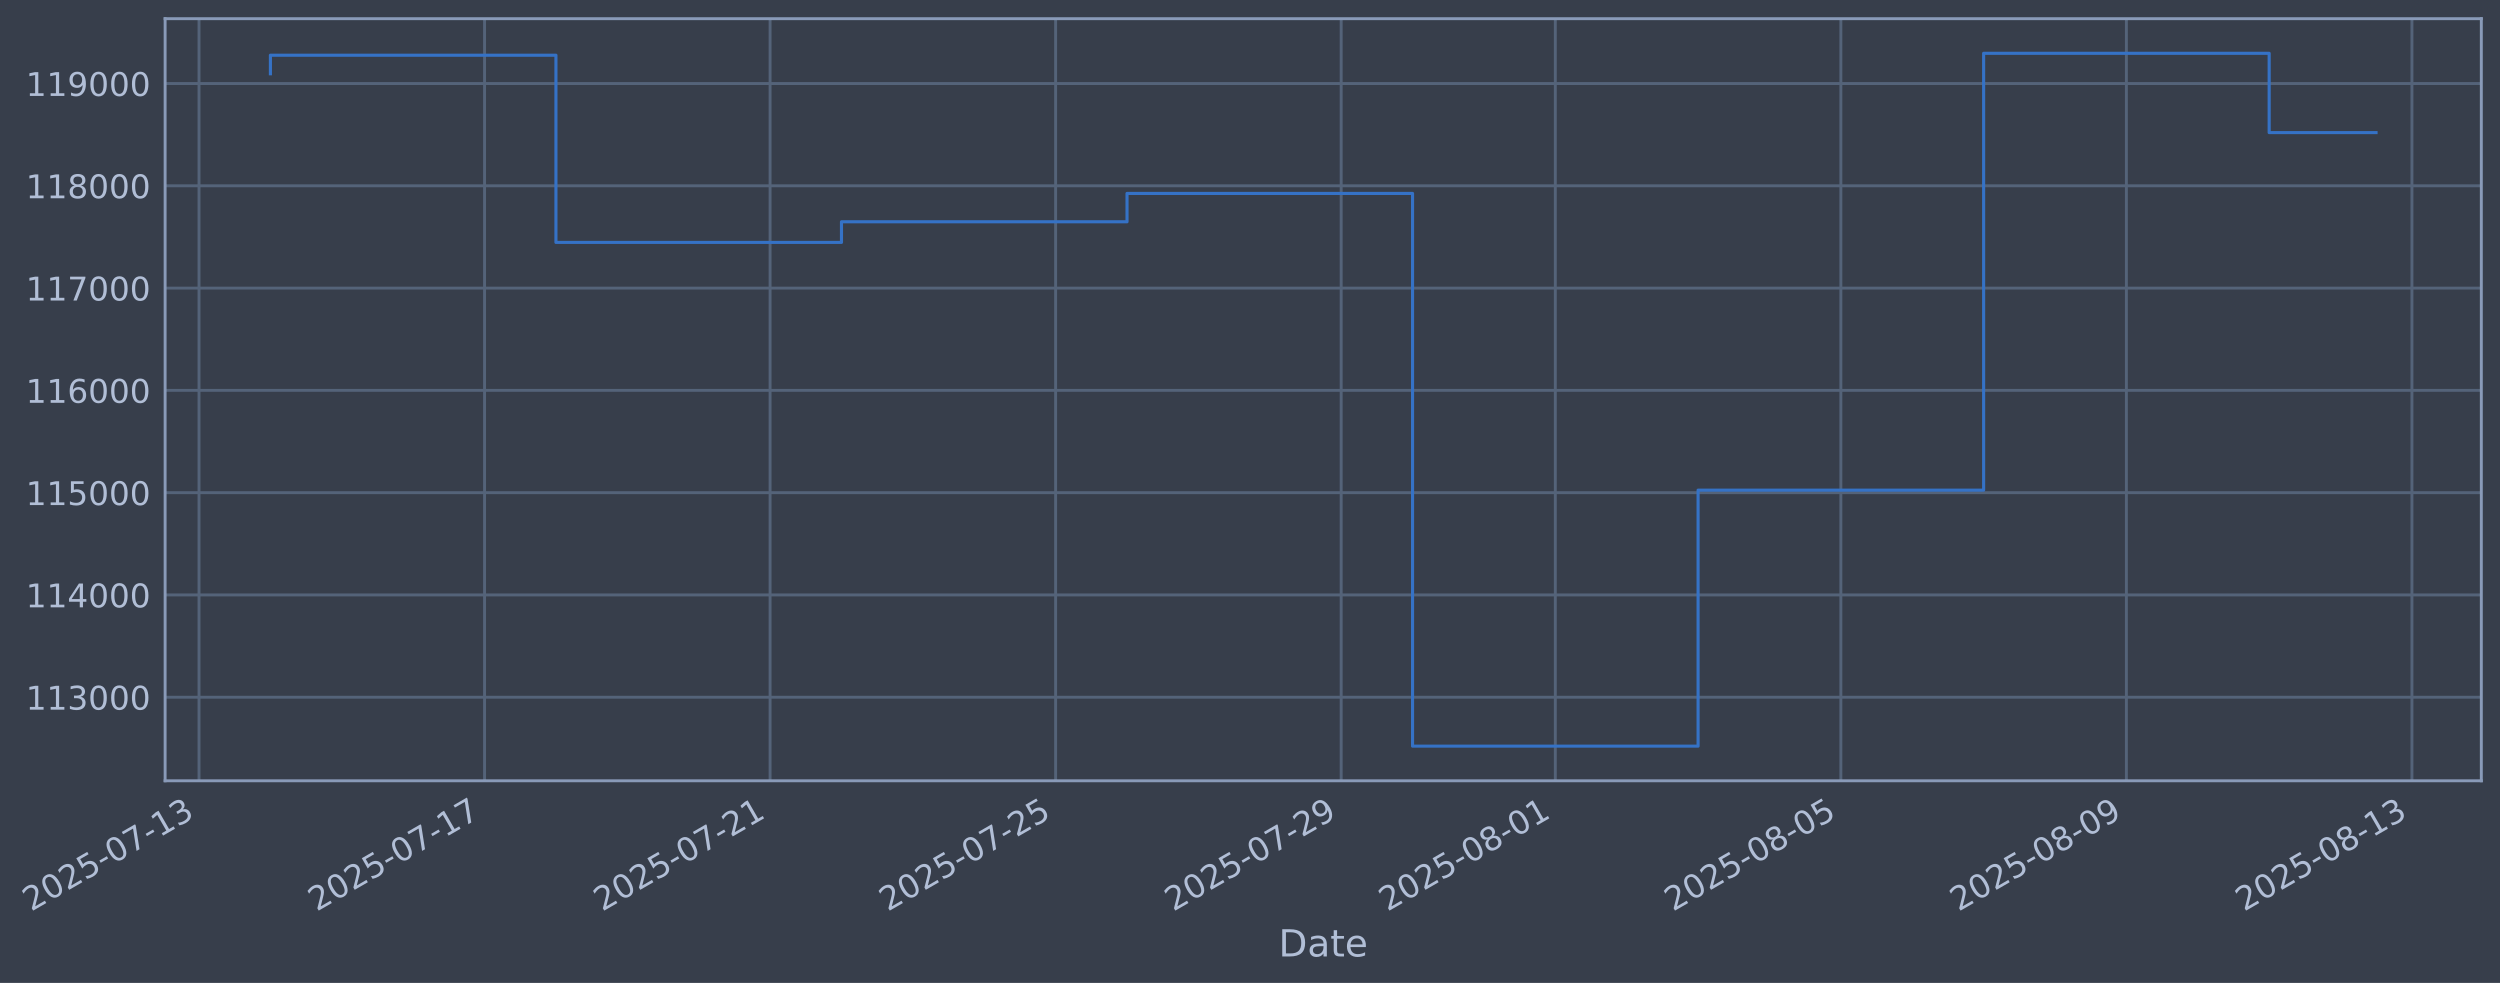
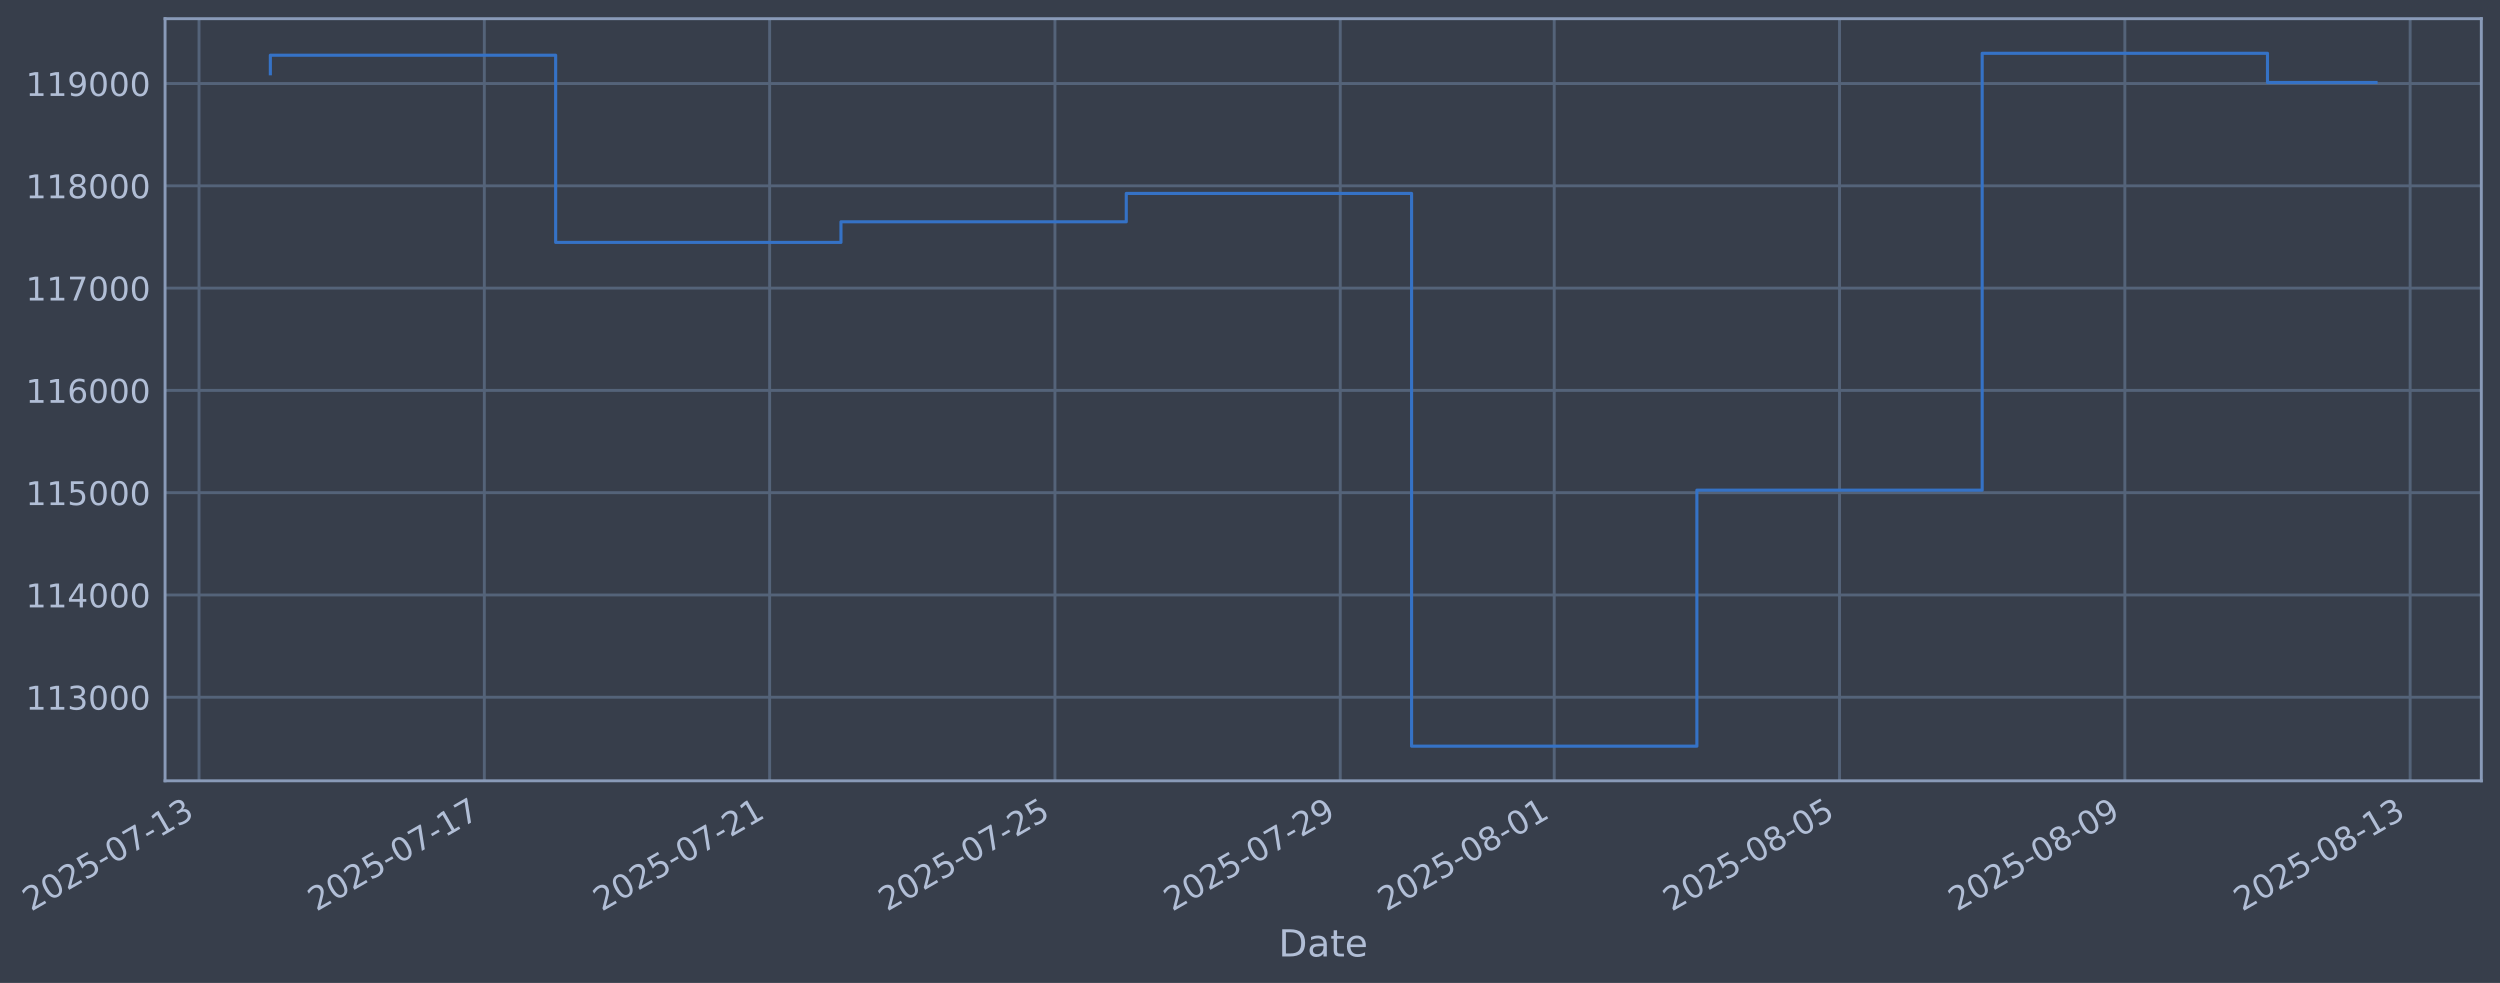
- <svg xmlns="http://www.w3.org/2000/svg" xmlns:xlink="http://www.w3.org/1999/xlink" width="963.646pt" height="378.87pt" viewBox="0 0 963.646 378.87" version="1.1">
+ <svg xmlns="http://www.w3.org/2000/svg" xmlns:xlink="http://www.w3.org/1999/xlink" width="963.623pt" height="378.87pt" viewBox="0 0 963.623 378.87" version="1.1">
  <defs>
    <style type="text/css">*{stroke-linejoin: round; stroke-linecap: butt}</style>
  </defs>
  <g id="figure_1">
    <g id="patch_1">
-       <path d="M 0 378.87  L 963.646 378.87  L 963.646 0  L 0 0  z " style="fill: #373e4b" />
+       <path d="M 0 378.87  L 963.623 378.87  L 963.623 0  L 0 0  z " style="fill: #373e4b" />
    </g>
    <g id="axes_1">
      <g id="patch_2">
-         <path d="M 63.646 300.96  L 956.446 300.96  L 956.446 7.2  L 63.646 7.2  z " style="fill: #373e4b" />
+         <path d="M 63.623 300.96  L 956.423 300.96  L 956.423 7.2  L 63.623 7.2  z " style="fill: #373e4b" />
      </g>
      <g id="matplotlib.axis_1">
        <g id="xtick_1">
          <g id="line2d_1">
-             <path d="M 76.713 300.96  L 76.713 7.2  " clip-path="url(#pfaacd528e5)" style="fill: none; stroke: #546379; stroke-width: 1.12; stroke-linecap: square" />
+             <path d="M 76.713 300.96  L 76.713 7.2  " clip-path="url(#pbcdea98f06)" style="fill: none; stroke: #546379; stroke-width: 1.12; stroke-linecap: square" />
          </g>
          <g id="line2d_2" />
          <g id="text_1">
            <g style="fill: #b1bed6" transform="translate(11.98702 351.4642) rotate(-30) scale(0.126 -0.126)">
              <defs>
                <path id="DejaVuSans-32" d="M 1228 531  L 3431 531  L 3431 0  L 469 0  L 469 531  Q 828 903 1448 1529  Q 2069 2156 2228 2338  Q 2531 2678 2651 2914  Q 2772 3150 2772 3378  Q 2772 3750 2511 3984  Q 2250 4219 1831 4219  Q 1534 4219 1204 4116  Q 875 4013 500 3803  L 500 4441  Q 881 4594 1212 4672  Q 1544 4750 1819 4750  Q 2544 4750 2975 4387  Q 3406 4025 3406 3419  Q 3406 3131 3298 2873  Q 3191 2616 2906 2266  Q 2828 2175 2409 1742  Q 1991 1309 1228 531  z " transform="scale(0.015625)" />
                <path id="DejaVuSans-30" d="M 2034 4250  Q 1547 4250 1301 3770  Q 1056 3291 1056 2328  Q 1056 1369 1301 889  Q 1547 409 2034 409  Q 2525 409 2770 889  Q 3016 1369 3016 2328  Q 3016 3291 2770 3770  Q 2525 4250 2034 4250  z M 2034 4750  Q 2819 4750 3233 4129  Q 3647 3509 3647 2328  Q 3647 1150 3233 529  Q 2819 -91 2034 -91  Q 1250 -91 836 529  Q 422 1150 422 2328  Q 422 3509 836 4129  Q 1250 4750 2034 4750  z " transform="scale(0.015625)" />
                <path id="DejaVuSans-35" d="M 691 4666  L 3169 4666  L 3169 4134  L 1269 4134  L 1269 2991  Q 1406 3038 1543 3061  Q 1681 3084 1819 3084  Q 2600 3084 3056 2656  Q 3513 2228 3513 1497  Q 3513 744 3044 326  Q 2575 -91 1722 -91  Q 1428 -91 1123 -41  Q 819 9 494 109  L 494 744  Q 775 591 1075 516  Q 1375 441 1709 441  Q 2250 441 2565 725  Q 2881 1009 2881 1497  Q 2881 1984 2565 2268  Q 2250 2553 1709 2553  Q 1456 2553 1204 2497  Q 953 2441 691 2322  L 691 4666  z " transform="scale(0.015625)" />
                <path id="DejaVuSans-2d" d="M 313 2009  L 1997 2009  L 1997 1497  L 313 1497  L 313 2009  z " transform="scale(0.015625)" />
                <path id="DejaVuSans-37" d="M 525 4666  L 3525 4666  L 3525 4397  L 1831 0  L 1172 0  L 2766 4134  L 525 4134  L 525 4666  z " transform="scale(0.015625)" />
                <path id="DejaVuSans-31" d="M 794 531  L 1825 531  L 1825 4091  L 703 3866  L 703 4441  L 1819 4666  L 2450 4666  L 2450 531  L 3481 531  L 3481 0  L 794 0  L 794 531  z " transform="scale(0.015625)" />
                <path id="DejaVuSans-33" d="M 2597 2516  Q 3050 2419 3304 2112  Q 3559 1806 3559 1356  Q 3559 666 3084 287  Q 2609 -91 1734 -91  Q 1441 -91 1130 -33  Q 819 25 488 141  L 488 750  Q 750 597 1062 519  Q 1375 441 1716 441  Q 2309 441 2620 675  Q 2931 909 2931 1356  Q 2931 1769 2642 2001  Q 2353 2234 1838 2234  L 1294 2234  L 1294 2753  L 1863 2753  Q 2328 2753 2575 2939  Q 2822 3125 2822 3475  Q 2822 3834 2567 4026  Q 2313 4219 1838 4219  Q 1578 4219 1281 4162  Q 984 4106 628 3988  L 628 4550  Q 988 4650 1302 4700  Q 1616 4750 1894 4750  Q 2613 4750 3031 4423  Q 3450 4097 3450 3541  Q 3450 3153 3228 2886  Q 3006 2619 2597 2516  z " transform="scale(0.015625)" />
              </defs>
              <use xlink:href="#DejaVuSans-32" />
              <use xlink:href="#DejaVuSans-30" transform="translate(63.62305 0)" />
              <use xlink:href="#DejaVuSans-32" transform="translate(127.2461 0)" />
              <use xlink:href="#DejaVuSans-35" transform="translate(190.8691 0)" />
              <use xlink:href="#DejaVuSans-2d" transform="translate(254.4922 0)" />
              <use xlink:href="#DejaVuSans-30" transform="translate(290.5762 0)" />
              <use xlink:href="#DejaVuSans-37" transform="translate(354.1992 0)" />
              <use xlink:href="#DejaVuSans-2d" transform="translate(417.8223 0)" />
              <use xlink:href="#DejaVuSans-31" transform="translate(453.9062 0)" />
              <use xlink:href="#DejaVuSans-33" transform="translate(517.5293 0)" />
            </g>
          </g>
        </g>
        <g id="xtick_2">
          <g id="line2d_3">
-             <path d="M 186.775 300.96  L 186.775 7.2  " clip-path="url(#pfaacd528e5)" style="fill: none; stroke: #546379; stroke-width: 1.12; stroke-linecap: square" />
+             <path d="M 186.684 300.96  L 186.684 7.2  " clip-path="url(#pbcdea98f06)" style="fill: none; stroke: #546379; stroke-width: 1.12; stroke-linecap: square" />
          </g>
          <g id="line2d_4" />
          <g id="text_2">
-             <g style="fill: #b1bed6" transform="translate(122.0499 351.4642) rotate(-30) scale(0.126 -0.126)">
+             <g style="fill: #b1bed6" transform="translate(121.9581 351.4642) rotate(-30) scale(0.126 -0.126)">
              <use xlink:href="#DejaVuSans-32" />
              <use xlink:href="#DejaVuSans-30" transform="translate(63.62305 0)" />
              <use xlink:href="#DejaVuSans-32" transform="translate(127.2461 0)" />
              <use xlink:href="#DejaVuSans-35" transform="translate(190.8691 0)" />
              <use xlink:href="#DejaVuSans-2d" transform="translate(254.4922 0)" />
              <use xlink:href="#DejaVuSans-30" transform="translate(290.5762 0)" />
              <use xlink:href="#DejaVuSans-37" transform="translate(354.1992 0)" />
              <use xlink:href="#DejaVuSans-2d" transform="translate(417.8223 0)" />
              <use xlink:href="#DejaVuSans-31" transform="translate(453.9062 0)" />
              <use xlink:href="#DejaVuSans-37" transform="translate(517.5293 0)" />
            </g>
          </g>
        </g>
        <g id="xtick_3">
          <g id="line2d_5">
-             <path d="M 296.838 300.96  L 296.838 7.2  " clip-path="url(#pfaacd528e5)" style="fill: none; stroke: #546379; stroke-width: 1.12; stroke-linecap: square" />
+             <path d="M 296.655 300.96  L 296.655 7.2  " clip-path="url(#pbcdea98f06)" style="fill: none; stroke: #546379; stroke-width: 1.12; stroke-linecap: square" />
          </g>
          <g id="line2d_6" />
          <g id="text_3">
-             <g style="fill: #b1bed6" transform="translate(232.1127 351.4642) rotate(-30) scale(0.126 -0.126)">
+             <g style="fill: #b1bed6" transform="translate(231.9292 351.4642) rotate(-30) scale(0.126 -0.126)">
              <use xlink:href="#DejaVuSans-32" />
              <use xlink:href="#DejaVuSans-30" transform="translate(63.62305 0)" />
              <use xlink:href="#DejaVuSans-32" transform="translate(127.2461 0)" />
              <use xlink:href="#DejaVuSans-35" transform="translate(190.8691 0)" />
              <use xlink:href="#DejaVuSans-2d" transform="translate(254.4922 0)" />
              <use xlink:href="#DejaVuSans-30" transform="translate(290.5762 0)" />
              <use xlink:href="#DejaVuSans-37" transform="translate(354.1992 0)" />
              <use xlink:href="#DejaVuSans-2d" transform="translate(417.8223 0)" />
              <use xlink:href="#DejaVuSans-32" transform="translate(453.9062 0)" />
              <use xlink:href="#DejaVuSans-31" transform="translate(517.5293 0)" />
            </g>
          </g>
        </g>
        <g id="xtick_4">
          <g id="line2d_7">
-             <path d="M 406.901 300.96  L 406.901 7.2  " clip-path="url(#pfaacd528e5)" style="fill: none; stroke: #546379; stroke-width: 1.12; stroke-linecap: square" />
+             <path d="M 406.626 300.96  L 406.626 7.2  " clip-path="url(#pbcdea98f06)" style="fill: none; stroke: #546379; stroke-width: 1.12; stroke-linecap: square" />
          </g>
          <g id="line2d_8" />
          <g id="text_4">
-             <g style="fill: #b1bed6" transform="translate(342.1756 351.4642) rotate(-30) scale(0.126 -0.126)">
+             <g style="fill: #b1bed6" transform="translate(341.9002 351.4642) rotate(-30) scale(0.126 -0.126)">
              <use xlink:href="#DejaVuSans-32" />
              <use xlink:href="#DejaVuSans-30" transform="translate(63.62305 0)" />
              <use xlink:href="#DejaVuSans-32" transform="translate(127.2461 0)" />
              <use xlink:href="#DejaVuSans-35" transform="translate(190.8691 0)" />
              <use xlink:href="#DejaVuSans-2d" transform="translate(254.4922 0)" />
              <use xlink:href="#DejaVuSans-30" transform="translate(290.5762 0)" />
              <use xlink:href="#DejaVuSans-37" transform="translate(354.1992 0)" />
              <use xlink:href="#DejaVuSans-2d" transform="translate(417.8223 0)" />
              <use xlink:href="#DejaVuSans-32" transform="translate(453.9062 0)" />
              <use xlink:href="#DejaVuSans-35" transform="translate(517.5293 0)" />
            </g>
          </g>
        </g>
        <g id="xtick_5">
          <g id="line2d_9">
-             <path d="M 516.964 300.96  L 516.964 7.2  " clip-path="url(#pfaacd528e5)" style="fill: none; stroke: #546379; stroke-width: 1.12; stroke-linecap: square" />
+             <path d="M 516.597 300.96  L 516.597 7.2  " clip-path="url(#pbcdea98f06)" style="fill: none; stroke: #546379; stroke-width: 1.12; stroke-linecap: square" />
          </g>
          <g id="line2d_10" />
          <g id="text_5">
-             <g style="fill: #b1bed6" transform="translate(452.2384 351.4642) rotate(-30) scale(0.126 -0.126)">
+             <g style="fill: #b1bed6" transform="translate(451.8713 351.4642) rotate(-30) scale(0.126 -0.126)">
              <defs>
                <path id="DejaVuSans-39" d="M 703 97  L 703 672  Q 941 559 1184 500  Q 1428 441 1663 441  Q 2288 441 2617 861  Q 2947 1281 2994 2138  Q 2813 1869 2534 1725  Q 2256 1581 1919 1581  Q 1219 1581 811 2004  Q 403 2428 403 3163  Q 403 3881 828 4315  Q 1253 4750 1959 4750  Q 2769 4750 3195 4129  Q 3622 3509 3622 2328  Q 3622 1225 3098 567  Q 2575 -91 1691 -91  Q 1453 -91 1209 -44  Q 966 3 703 97  z M 1959 2075  Q 2384 2075 2632 2365  Q 2881 2656 2881 3163  Q 2881 3666 2632 3958  Q 2384 4250 1959 4250  Q 1534 4250 1286 3958  Q 1038 3666 1038 3163  Q 1038 2656 1286 2365  Q 1534 2075 1959 2075  z " transform="scale(0.015625)" />
              </defs>
              <use xlink:href="#DejaVuSans-32" />
              <use xlink:href="#DejaVuSans-30" transform="translate(63.62305 0)" />
              <use xlink:href="#DejaVuSans-32" transform="translate(127.2461 0)" />
              <use xlink:href="#DejaVuSans-35" transform="translate(190.8691 0)" />
              <use xlink:href="#DejaVuSans-2d" transform="translate(254.4922 0)" />
              <use xlink:href="#DejaVuSans-30" transform="translate(290.5762 0)" />
              <use xlink:href="#DejaVuSans-37" transform="translate(354.1992 0)" />
              <use xlink:href="#DejaVuSans-2d" transform="translate(417.8223 0)" />
              <use xlink:href="#DejaVuSans-32" transform="translate(453.9062 0)" />
              <use xlink:href="#DejaVuSans-39" transform="translate(517.5293 0)" />
            </g>
          </g>
        </g>
        <g id="xtick_6">
          <g id="line2d_11">
-             <path d="M 599.511 300.96  L 599.511 7.2  " clip-path="url(#pfaacd528e5)" style="fill: none; stroke: #546379; stroke-width: 1.12; stroke-linecap: square" />
+             <path d="M 599.075 300.96  L 599.075 7.2  " clip-path="url(#pbcdea98f06)" style="fill: none; stroke: #546379; stroke-width: 1.12; stroke-linecap: square" />
          </g>
          <g id="line2d_12" />
          <g id="text_6">
-             <g style="fill: #b1bed6" transform="translate(534.7855 351.4642) rotate(-30) scale(0.126 -0.126)">
+             <g style="fill: #b1bed6" transform="translate(534.3496 351.4642) rotate(-30) scale(0.126 -0.126)">
              <defs>
                <path id="DejaVuSans-38" d="M 2034 2216  Q 1584 2216 1326 1975  Q 1069 1734 1069 1313  Q 1069 891 1326 650  Q 1584 409 2034 409  Q 2484 409 2743 651  Q 3003 894 3003 1313  Q 3003 1734 2745 1975  Q 2488 2216 2034 2216  z M 1403 2484  Q 997 2584 770 2862  Q 544 3141 544 3541  Q 544 4100 942 4425  Q 1341 4750 2034 4750  Q 2731 4750 3128 4425  Q 3525 4100 3525 3541  Q 3525 3141 3298 2862  Q 3072 2584 2669 2484  Q 3125 2378 3379 2068  Q 3634 1759 3634 1313  Q 3634 634 3220 271  Q 2806 -91 2034 -91  Q 1263 -91 848 271  Q 434 634 434 1313  Q 434 1759 690 2068  Q 947 2378 1403 2484  z M 1172 3481  Q 1172 3119 1398 2916  Q 1625 2713 2034 2713  Q 2441 2713 2670 2916  Q 2900 3119 2900 3481  Q 2900 3844 2670 4047  Q 2441 4250 2034 4250  Q 1625 4250 1398 4047  Q 1172 3844 1172 3481  z " transform="scale(0.015625)" />
              </defs>
              <use xlink:href="#DejaVuSans-32" />
              <use xlink:href="#DejaVuSans-30" transform="translate(63.62305 0)" />
              <use xlink:href="#DejaVuSans-32" transform="translate(127.2461 0)" />
              <use xlink:href="#DejaVuSans-35" transform="translate(190.8691 0)" />
              <use xlink:href="#DejaVuSans-2d" transform="translate(254.4922 0)" />
              <use xlink:href="#DejaVuSans-30" transform="translate(290.5762 0)" />
              <use xlink:href="#DejaVuSans-38" transform="translate(354.1992 0)" />
              <use xlink:href="#DejaVuSans-2d" transform="translate(417.8223 0)" />
              <use xlink:href="#DejaVuSans-30" transform="translate(453.9062 0)" />
              <use xlink:href="#DejaVuSans-31" transform="translate(517.5293 0)" />
            </g>
          </g>
        </g>
        <g id="xtick_7">
          <g id="line2d_13">
-             <path d="M 709.574 300.96  L 709.574 7.2  " clip-path="url(#pfaacd528e5)" style="fill: none; stroke: #546379; stroke-width: 1.12; stroke-linecap: square" />
+             <path d="M 709.046 300.96  L 709.046 7.2  " clip-path="url(#pbcdea98f06)" style="fill: none; stroke: #546379; stroke-width: 1.12; stroke-linecap: square" />
          </g>
          <g id="line2d_14" />
          <g id="text_7">
-             <g style="fill: #b1bed6" transform="translate(644.8484 351.4642) rotate(-30) scale(0.126 -0.126)">
+             <g style="fill: #b1bed6" transform="translate(644.3207 351.4642) rotate(-30) scale(0.126 -0.126)">
              <use xlink:href="#DejaVuSans-32" />
              <use xlink:href="#DejaVuSans-30" transform="translate(63.62305 0)" />
              <use xlink:href="#DejaVuSans-32" transform="translate(127.2461 0)" />
              <use xlink:href="#DejaVuSans-35" transform="translate(190.8691 0)" />
              <use xlink:href="#DejaVuSans-2d" transform="translate(254.4922 0)" />
              <use xlink:href="#DejaVuSans-30" transform="translate(290.5762 0)" />
              <use xlink:href="#DejaVuSans-38" transform="translate(354.1992 0)" />
              <use xlink:href="#DejaVuSans-2d" transform="translate(417.8223 0)" />
              <use xlink:href="#DejaVuSans-30" transform="translate(453.9062 0)" />
              <use xlink:href="#DejaVuSans-35" transform="translate(517.5293 0)" />
            </g>
          </g>
        </g>
        <g id="xtick_8">
          <g id="line2d_15">
-             <path d="M 819.637 300.96  L 819.637 7.2  " clip-path="url(#pfaacd528e5)" style="fill: none; stroke: #546379; stroke-width: 1.12; stroke-linecap: square" />
+             <path d="M 819.017 300.96  L 819.017 7.2  " clip-path="url(#pbcdea98f06)" style="fill: none; stroke: #546379; stroke-width: 1.12; stroke-linecap: square" />
          </g>
          <g id="line2d_16" />
          <g id="text_8">
-             <g style="fill: #b1bed6" transform="translate(754.9112 351.4642) rotate(-30) scale(0.126 -0.126)">
+             <g style="fill: #b1bed6" transform="translate(754.2917 351.4642) rotate(-30) scale(0.126 -0.126)">
              <use xlink:href="#DejaVuSans-32" />
              <use xlink:href="#DejaVuSans-30" transform="translate(63.62305 0)" />
              <use xlink:href="#DejaVuSans-32" transform="translate(127.2461 0)" />
              <use xlink:href="#DejaVuSans-35" transform="translate(190.8691 0)" />
              <use xlink:href="#DejaVuSans-2d" transform="translate(254.4922 0)" />
              <use xlink:href="#DejaVuSans-30" transform="translate(290.5762 0)" />
              <use xlink:href="#DejaVuSans-38" transform="translate(354.1992 0)" />
              <use xlink:href="#DejaVuSans-2d" transform="translate(417.8223 0)" />
              <use xlink:href="#DejaVuSans-30" transform="translate(453.9062 0)" />
              <use xlink:href="#DejaVuSans-39" transform="translate(517.5293 0)" />
            </g>
          </g>
        </g>
        <g id="xtick_9">
          <g id="line2d_17">
-             <path d="M 929.7 300.96  L 929.7 7.2  " clip-path="url(#pfaacd528e5)" style="fill: none; stroke: #546379; stroke-width: 1.12; stroke-linecap: square" />
+             <path d="M 928.988 300.96  L 928.988 7.2  " clip-path="url(#pbcdea98f06)" style="fill: none; stroke: #546379; stroke-width: 1.12; stroke-linecap: square" />
          </g>
          <g id="line2d_18" />
          <g id="text_9">
-             <g style="fill: #b1bed6" transform="translate(864.9741 351.4642) rotate(-30) scale(0.126 -0.126)">
+             <g style="fill: #b1bed6" transform="translate(864.2628 351.4642) rotate(-30) scale(0.126 -0.126)">
              <use xlink:href="#DejaVuSans-32" />
              <use xlink:href="#DejaVuSans-30" transform="translate(63.62305 0)" />
              <use xlink:href="#DejaVuSans-32" transform="translate(127.2461 0)" />
              <use xlink:href="#DejaVuSans-35" transform="translate(190.8691 0)" />
              <use xlink:href="#DejaVuSans-2d" transform="translate(254.4922 0)" />
              <use xlink:href="#DejaVuSans-30" transform="translate(290.5762 0)" />
              <use xlink:href="#DejaVuSans-38" transform="translate(354.1992 0)" />
              <use xlink:href="#DejaVuSans-2d" transform="translate(417.8223 0)" />
              <use xlink:href="#DejaVuSans-31" transform="translate(453.9062 0)" />
              <use xlink:href="#DejaVuSans-33" transform="translate(517.5293 0)" />
            </g>
          </g>
        </g>
        <g id="text_10">
-           <g style="fill: #b1bed6" transform="translate(492.8373 368.6753) scale(0.144 -0.144)">
+           <g style="fill: #b1bed6" transform="translate(492.8143 368.6753) scale(0.144 -0.144)">
            <defs>
              <path id="DejaVuSans-44" d="M 1259 4147  L 1259 519  L 2022 519  Q 2988 519 3436 956  Q 3884 1394 3884 2338  Q 3884 3275 3436 3711  Q 2988 4147 2022 4147  L 1259 4147  z M 628 4666  L 1925 4666  Q 3281 4666 3915 4102  Q 4550 3538 4550 2338  Q 4550 1131 3912 565  Q 3275 0 1925 0  L 628 0  L 628 4666  z " transform="scale(0.015625)" />
              <path id="DejaVuSans-61" d="M 2194 1759  Q 1497 1759 1228 1600  Q 959 1441 959 1056  Q 959 750 1161 570  Q 1363 391 1709 391  Q 2188 391 2477 730  Q 2766 1069 2766 1631  L 2766 1759  L 2194 1759  z M 3341 1997  L 3341 0  L 2766 0  L 2766 531  Q 2569 213 2275 61  Q 1981 -91 1556 -91  Q 1019 -91 701 211  Q 384 513 384 1019  Q 384 1609 779 1909  Q 1175 2209 1959 2209  L 2766 2209  L 2766 2266  Q 2766 2663 2505 2880  Q 2244 3097 1772 3097  Q 1472 3097 1187 3025  Q 903 2953 641 2809  L 641 3341  Q 956 3463 1253 3523  Q 1550 3584 1831 3584  Q 2591 3584 2966 3190  Q 3341 2797 3341 1997  z " transform="scale(0.015625)" />
              <path id="DejaVuSans-74" d="M 1172 4494  L 1172 3500  L 2356 3500  L 2356 3053  L 1172 3053  L 1172 1153  Q 1172 725 1289 603  Q 1406 481 1766 481  L 2356 481  L 2356 0  L 1766 0  Q 1100 0 847 248  Q 594 497 594 1153  L 594 3053  L 172 3053  L 172 3500  L 594 3500  L 594 4494  L 1172 4494  z " transform="scale(0.015625)" />
              <path id="DejaVuSans-65" d="M 3597 1894  L 3597 1613  L 953 1613  Q 991 1019 1311 708  Q 1631 397 2203 397  Q 2534 397 2845 478  Q 3156 559 3463 722  L 3463 178  Q 3153 47 2828 -22  Q 2503 -91 2169 -91  Q 1331 -91 842 396  Q 353 884 353 1716  Q 353 2575 817 3079  Q 1281 3584 2069 3584  Q 2775 3584 3186 3129  Q 3597 2675 3597 1894  z M 3022 2063  Q 3016 2534 2758 2815  Q 2500 3097 2075 3097  Q 1594 3097 1305 2825  Q 1016 2553 972 2059  L 3022 2063  z " transform="scale(0.015625)" />
            </defs>
            <use xlink:href="#DejaVuSans-44" />
            <use xlink:href="#DejaVuSans-61" transform="translate(77.00195 0)" />
            <use xlink:href="#DejaVuSans-74" transform="translate(138.2812 0)" />
            <use xlink:href="#DejaVuSans-65" transform="translate(177.4902 0)" />
          </g>
        </g>
      </g>
      <g id="matplotlib.axis_2">
        <g id="ytick_1">
          <g id="line2d_19">
-             <path d="M 63.646 268.75  L 956.446 268.75  " clip-path="url(#pfaacd528e5)" style="fill: none; stroke: #546379; stroke-width: 1.12; stroke-linecap: square" />
+             <path d="M 63.623 268.75  L 956.423 268.75  " clip-path="url(#pbcdea98f06)" style="fill: none; stroke: #546379; stroke-width: 1.12; stroke-linecap: square" />
          </g>
          <g id="line2d_20" />
          <g id="text_11">
-             <g style="fill: #b1bed6" transform="translate(9.945918 273.5373) scale(0.126 -0.126)">
+             <g style="fill: #b1bed6" transform="translate(9.922973 273.5373) scale(0.126 -0.126)">
              <use xlink:href="#DejaVuSans-31" />
              <use xlink:href="#DejaVuSans-31" transform="translate(63.62305 0)" />
              <use xlink:href="#DejaVuSans-33" transform="translate(127.2461 0)" />
              <use xlink:href="#DejaVuSans-30" transform="translate(190.8691 0)" />
              <use xlink:href="#DejaVuSans-30" transform="translate(254.4922 0)" />
              <use xlink:href="#DejaVuSans-30" transform="translate(318.1152 0)" />
            </g>
          </g>
        </g>
        <g id="ytick_2">
          <g id="line2d_21">
-             <path d="M 63.646 229.325  L 956.446 229.325  " clip-path="url(#pfaacd528e5)" style="fill: none; stroke: #546379; stroke-width: 1.12; stroke-linecap: square" />
+             <path d="M 63.623 229.325  L 956.423 229.325  " clip-path="url(#pbcdea98f06)" style="fill: none; stroke: #546379; stroke-width: 1.12; stroke-linecap: square" />
          </g>
          <g id="line2d_22" />
          <g id="text_12">
-             <g style="fill: #b1bed6" transform="translate(9.945918 234.1122) scale(0.126 -0.126)">
+             <g style="fill: #b1bed6" transform="translate(9.922973 234.1122) scale(0.126 -0.126)">
              <defs>
                <path id="DejaVuSans-34" d="M 2419 4116  L 825 1625  L 2419 1625  L 2419 4116  z M 2253 4666  L 3047 4666  L 3047 1625  L 3713 1625  L 3713 1100  L 3047 1100  L 3047 0  L 2419 0  L 2419 1100  L 313 1100  L 313 1709  L 2253 4666  z " transform="scale(0.015625)" />
              </defs>
              <use xlink:href="#DejaVuSans-31" />
              <use xlink:href="#DejaVuSans-31" transform="translate(63.62305 0)" />
              <use xlink:href="#DejaVuSans-34" transform="translate(127.2461 0)" />
              <use xlink:href="#DejaVuSans-30" transform="translate(190.8691 0)" />
              <use xlink:href="#DejaVuSans-30" transform="translate(254.4922 0)" />
              <use xlink:href="#DejaVuSans-30" transform="translate(318.1152 0)" />
            </g>
          </g>
        </g>
        <g id="ytick_3">
          <g id="line2d_23">
-             <path d="M 63.646 189.9  L 956.446 189.9  " clip-path="url(#pfaacd528e5)" style="fill: none; stroke: #546379; stroke-width: 1.12; stroke-linecap: square" />
+             <path d="M 63.623 189.9  L 956.423 189.9  " clip-path="url(#pbcdea98f06)" style="fill: none; stroke: #546379; stroke-width: 1.12; stroke-linecap: square" />
          </g>
          <g id="line2d_24" />
          <g id="text_13">
-             <g style="fill: #b1bed6" transform="translate(9.945918 194.6871) scale(0.126 -0.126)">
+             <g style="fill: #b1bed6" transform="translate(9.922973 194.6871) scale(0.126 -0.126)">
              <use xlink:href="#DejaVuSans-31" />
              <use xlink:href="#DejaVuSans-31" transform="translate(63.62305 0)" />
              <use xlink:href="#DejaVuSans-35" transform="translate(127.2461 0)" />
              <use xlink:href="#DejaVuSans-30" transform="translate(190.8691 0)" />
              <use xlink:href="#DejaVuSans-30" transform="translate(254.4922 0)" />
              <use xlink:href="#DejaVuSans-30" transform="translate(318.1152 0)" />
            </g>
          </g>
        </g>
        <g id="ytick_4">
          <g id="line2d_25">
-             <path d="M 63.646 150.475  L 956.446 150.475  " clip-path="url(#pfaacd528e5)" style="fill: none; stroke: #546379; stroke-width: 1.12; stroke-linecap: square" />
+             <path d="M 63.623 150.475  L 956.423 150.475  " clip-path="url(#pbcdea98f06)" style="fill: none; stroke: #546379; stroke-width: 1.12; stroke-linecap: square" />
          </g>
          <g id="line2d_26" />
          <g id="text_14">
-             <g style="fill: #b1bed6" transform="translate(9.945918 155.262) scale(0.126 -0.126)">
+             <g style="fill: #b1bed6" transform="translate(9.922973 155.262) scale(0.126 -0.126)">
              <defs>
                <path id="DejaVuSans-36" d="M 2113 2584  Q 1688 2584 1439 2293  Q 1191 2003 1191 1497  Q 1191 994 1439 701  Q 1688 409 2113 409  Q 2538 409 2786 701  Q 3034 994 3034 1497  Q 3034 2003 2786 2293  Q 2538 2584 2113 2584  z M 3366 4563  L 3366 3988  Q 3128 4100 2886 4159  Q 2644 4219 2406 4219  Q 1781 4219 1451 3797  Q 1122 3375 1075 2522  Q 1259 2794 1537 2939  Q 1816 3084 2150 3084  Q 2853 3084 3261 2657  Q 3669 2231 3669 1497  Q 3669 778 3244 343  Q 2819 -91 2113 -91  Q 1303 -91 875 529  Q 447 1150 447 2328  Q 447 3434 972 4092  Q 1497 4750 2381 4750  Q 2619 4750 2861 4703  Q 3103 4656 3366 4563  z " transform="scale(0.015625)" />
              </defs>
              <use xlink:href="#DejaVuSans-31" />
              <use xlink:href="#DejaVuSans-31" transform="translate(63.62305 0)" />
              <use xlink:href="#DejaVuSans-36" transform="translate(127.2461 0)" />
              <use xlink:href="#DejaVuSans-30" transform="translate(190.8691 0)" />
              <use xlink:href="#DejaVuSans-30" transform="translate(254.4922 0)" />
              <use xlink:href="#DejaVuSans-30" transform="translate(318.1152 0)" />
            </g>
          </g>
        </g>
        <g id="ytick_5">
          <g id="line2d_27">
-             <path d="M 63.646 111.05  L 956.446 111.05  " clip-path="url(#pfaacd528e5)" style="fill: none; stroke: #546379; stroke-width: 1.12; stroke-linecap: square" />
+             <path d="M 63.623 111.05  L 956.423 111.05  " clip-path="url(#pbcdea98f06)" style="fill: none; stroke: #546379; stroke-width: 1.12; stroke-linecap: square" />
          </g>
          <g id="line2d_28" />
          <g id="text_15">
-             <g style="fill: #b1bed6" transform="translate(9.945918 115.8369) scale(0.126 -0.126)">
+             <g style="fill: #b1bed6" transform="translate(9.922973 115.8369) scale(0.126 -0.126)">
              <use xlink:href="#DejaVuSans-31" />
              <use xlink:href="#DejaVuSans-31" transform="translate(63.62305 0)" />
              <use xlink:href="#DejaVuSans-37" transform="translate(127.2461 0)" />
              <use xlink:href="#DejaVuSans-30" transform="translate(190.8691 0)" />
              <use xlink:href="#DejaVuSans-30" transform="translate(254.4922 0)" />
              <use xlink:href="#DejaVuSans-30" transform="translate(318.1152 0)" />
            </g>
          </g>
        </g>
        <g id="ytick_6">
          <g id="line2d_29">
-             <path d="M 63.646 71.625  L 956.446 71.625  " clip-path="url(#pfaacd528e5)" style="fill: none; stroke: #546379; stroke-width: 1.12; stroke-linecap: square" />
+             <path d="M 63.623 71.625  L 956.423 71.625  " clip-path="url(#pbcdea98f06)" style="fill: none; stroke: #546379; stroke-width: 1.12; stroke-linecap: square" />
          </g>
          <g id="line2d_30" />
          <g id="text_16">
-             <g style="fill: #b1bed6" transform="translate(9.945918 76.4118) scale(0.126 -0.126)">
+             <g style="fill: #b1bed6" transform="translate(9.922973 76.4118) scale(0.126 -0.126)">
              <use xlink:href="#DejaVuSans-31" />
              <use xlink:href="#DejaVuSans-31" transform="translate(63.62305 0)" />
              <use xlink:href="#DejaVuSans-38" transform="translate(127.2461 0)" />
              <use xlink:href="#DejaVuSans-30" transform="translate(190.8691 0)" />
              <use xlink:href="#DejaVuSans-30" transform="translate(254.4922 0)" />
              <use xlink:href="#DejaVuSans-30" transform="translate(318.1152 0)" />
            </g>
          </g>
        </g>
        <g id="ytick_7">
          <g id="line2d_31">
-             <path d="M 63.646 32.2  L 956.446 32.2  " clip-path="url(#pfaacd528e5)" style="fill: none; stroke: #546379; stroke-width: 1.12; stroke-linecap: square" />
+             <path d="M 63.623 32.2  L 956.423 32.2  " clip-path="url(#pbcdea98f06)" style="fill: none; stroke: #546379; stroke-width: 1.12; stroke-linecap: square" />
          </g>
          <g id="line2d_32" />
          <g id="text_17">
-             <g style="fill: #b1bed6" transform="translate(9.945918 36.9867) scale(0.126 -0.126)">
+             <g style="fill: #b1bed6" transform="translate(9.922973 36.9867) scale(0.126 -0.126)">
              <use xlink:href="#DejaVuSans-31" />
              <use xlink:href="#DejaVuSans-31" transform="translate(63.62305 0)" />
              <use xlink:href="#DejaVuSans-39" transform="translate(127.2461 0)" />
              <use xlink:href="#DejaVuSans-30" transform="translate(190.8691 0)" />
              <use xlink:href="#DejaVuSans-30" transform="translate(254.4922 0)" />
              <use xlink:href="#DejaVuSans-30" transform="translate(318.1152 0)" />
            </g>
          </g>
        </g>
      </g>
      <g id="line2d_33">
-         <path d="M 104.228 28.439  L 104.228 21.285  L 214.291 21.285  L 214.291 93.435  L 324.354 93.435  L 324.354 85.489  L 434.417 85.489  L 434.417 74.56  L 544.48 74.56  L 544.48 287.607  L 654.542 287.607  L 654.542 188.936  L 764.605 188.936  L 764.605 20.553  L 874.668 20.553  L 874.668 51.11  L 915.865 51.11  " clip-path="url(#pfaacd528e5)" style="fill: none; stroke: #3572c6; stroke-width: 1.2; stroke-linecap: square" />
+         <path d="M 104.205 28.439  L 104.205 21.285  L 214.176 21.285  L 214.176 93.435  L 324.147 93.435  L 324.147 85.489  L 434.118 85.489  L 434.118 74.56  L 544.09 74.56  L 544.09 287.607  L 654.061 287.607  L 654.061 188.936  L 764.032 188.936  L 764.032 20.553  L 874.003 20.553  L 874.003 31.805  L 915.842 31.805  " clip-path="url(#pbcdea98f06)" style="fill: none; stroke: #3572c6; stroke-width: 1.2; stroke-linecap: square" />
      </g>
      <g id="patch_3">
-         <path d="M 63.646 300.96  L 63.646 7.2  " style="fill: none; stroke: #899ab8; stroke-width: 1.12; stroke-linejoin: miter; stroke-linecap: square" />
+         <path d="M 63.623 300.96  L 63.623 7.2  " style="fill: none; stroke: #899ab8; stroke-width: 1.12; stroke-linejoin: miter; stroke-linecap: square" />
      </g>
      <g id="patch_4">
-         <path d="M 956.446 300.96  L 956.446 7.2  " style="fill: none; stroke: #899ab8; stroke-width: 1.12; stroke-linejoin: miter; stroke-linecap: square" />
+         <path d="M 956.423 300.96  L 956.423 7.2  " style="fill: none; stroke: #899ab8; stroke-width: 1.12; stroke-linejoin: miter; stroke-linecap: square" />
      </g>
      <g id="patch_5">
-         <path d="M 63.646 300.96  L 956.446 300.96  " style="fill: none; stroke: #899ab8; stroke-width: 1.12; stroke-linejoin: miter; stroke-linecap: square" />
+         <path d="M 63.623 300.96  L 956.423 300.96  " style="fill: none; stroke: #899ab8; stroke-width: 1.12; stroke-linejoin: miter; stroke-linecap: square" />
      </g>
      <g id="patch_6">
-         <path d="M 63.646 7.2  L 956.446 7.2  " style="fill: none; stroke: #899ab8; stroke-width: 1.12; stroke-linejoin: miter; stroke-linecap: square" />
+         <path d="M 63.623 7.2  L 956.423 7.2  " style="fill: none; stroke: #899ab8; stroke-width: 1.12; stroke-linejoin: miter; stroke-linecap: square" />
      </g>
    </g>
  </g>
  <defs>
-     <clipPath id="pfaacd528e5">
-       <rect x="63.646" y="7.2" width="892.8" height="293.76" />
+     <clipPath id="pbcdea98f06">
+       <rect x="63.623" y="7.2" width="892.8" height="293.76" />
    </clipPath>
  </defs>
</svg>
